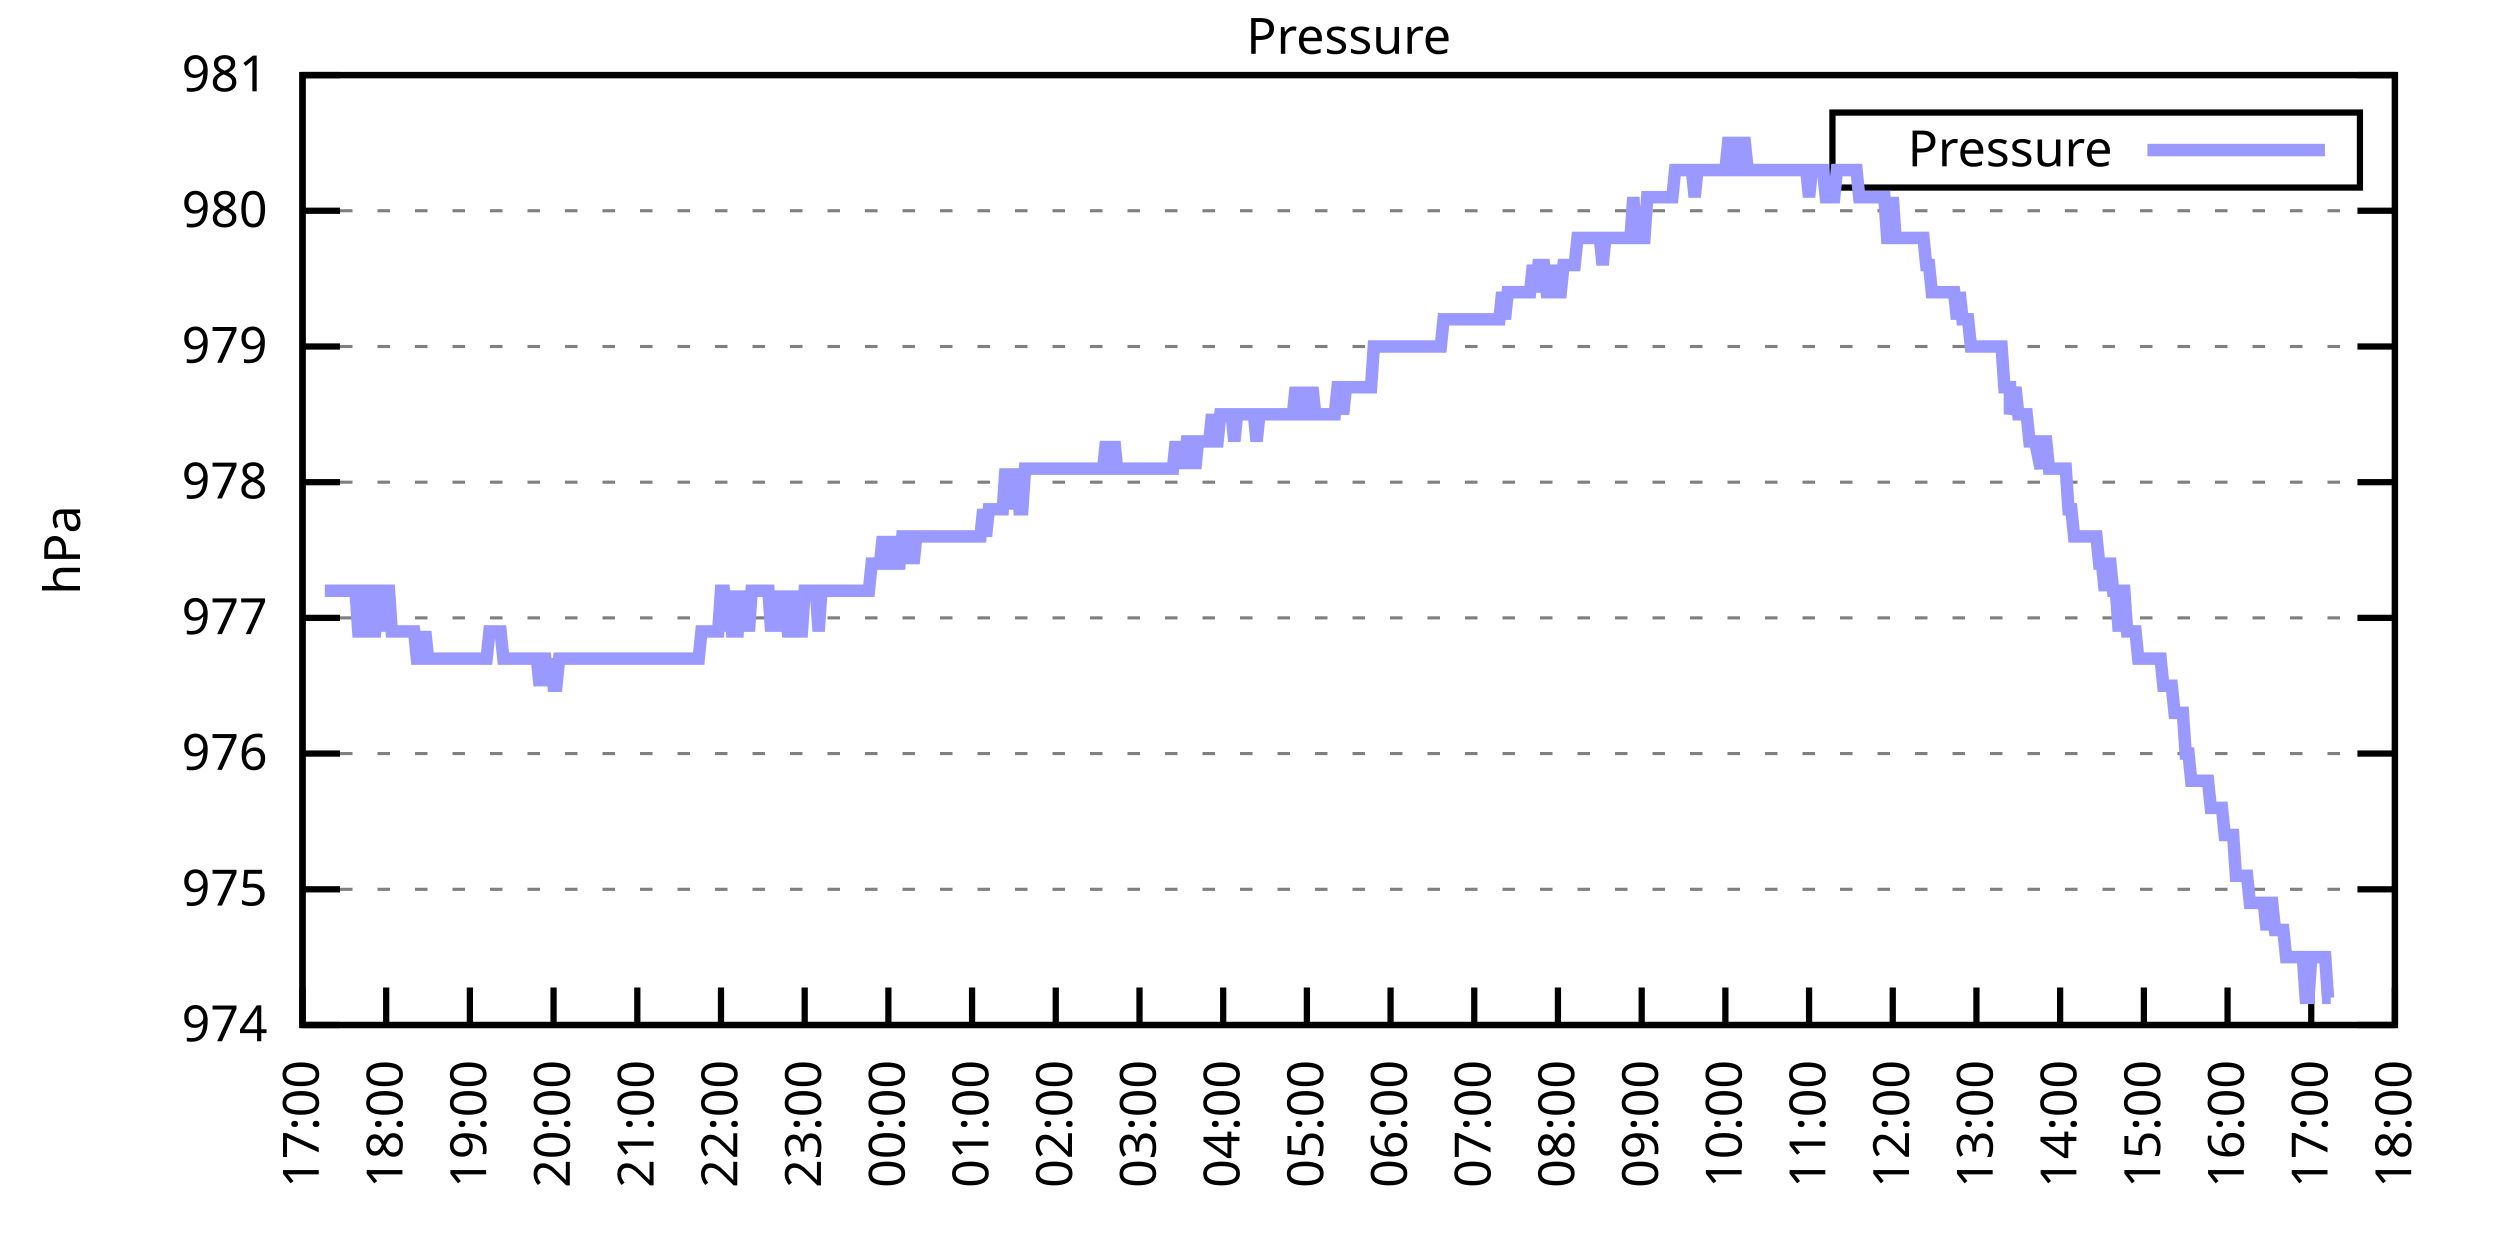
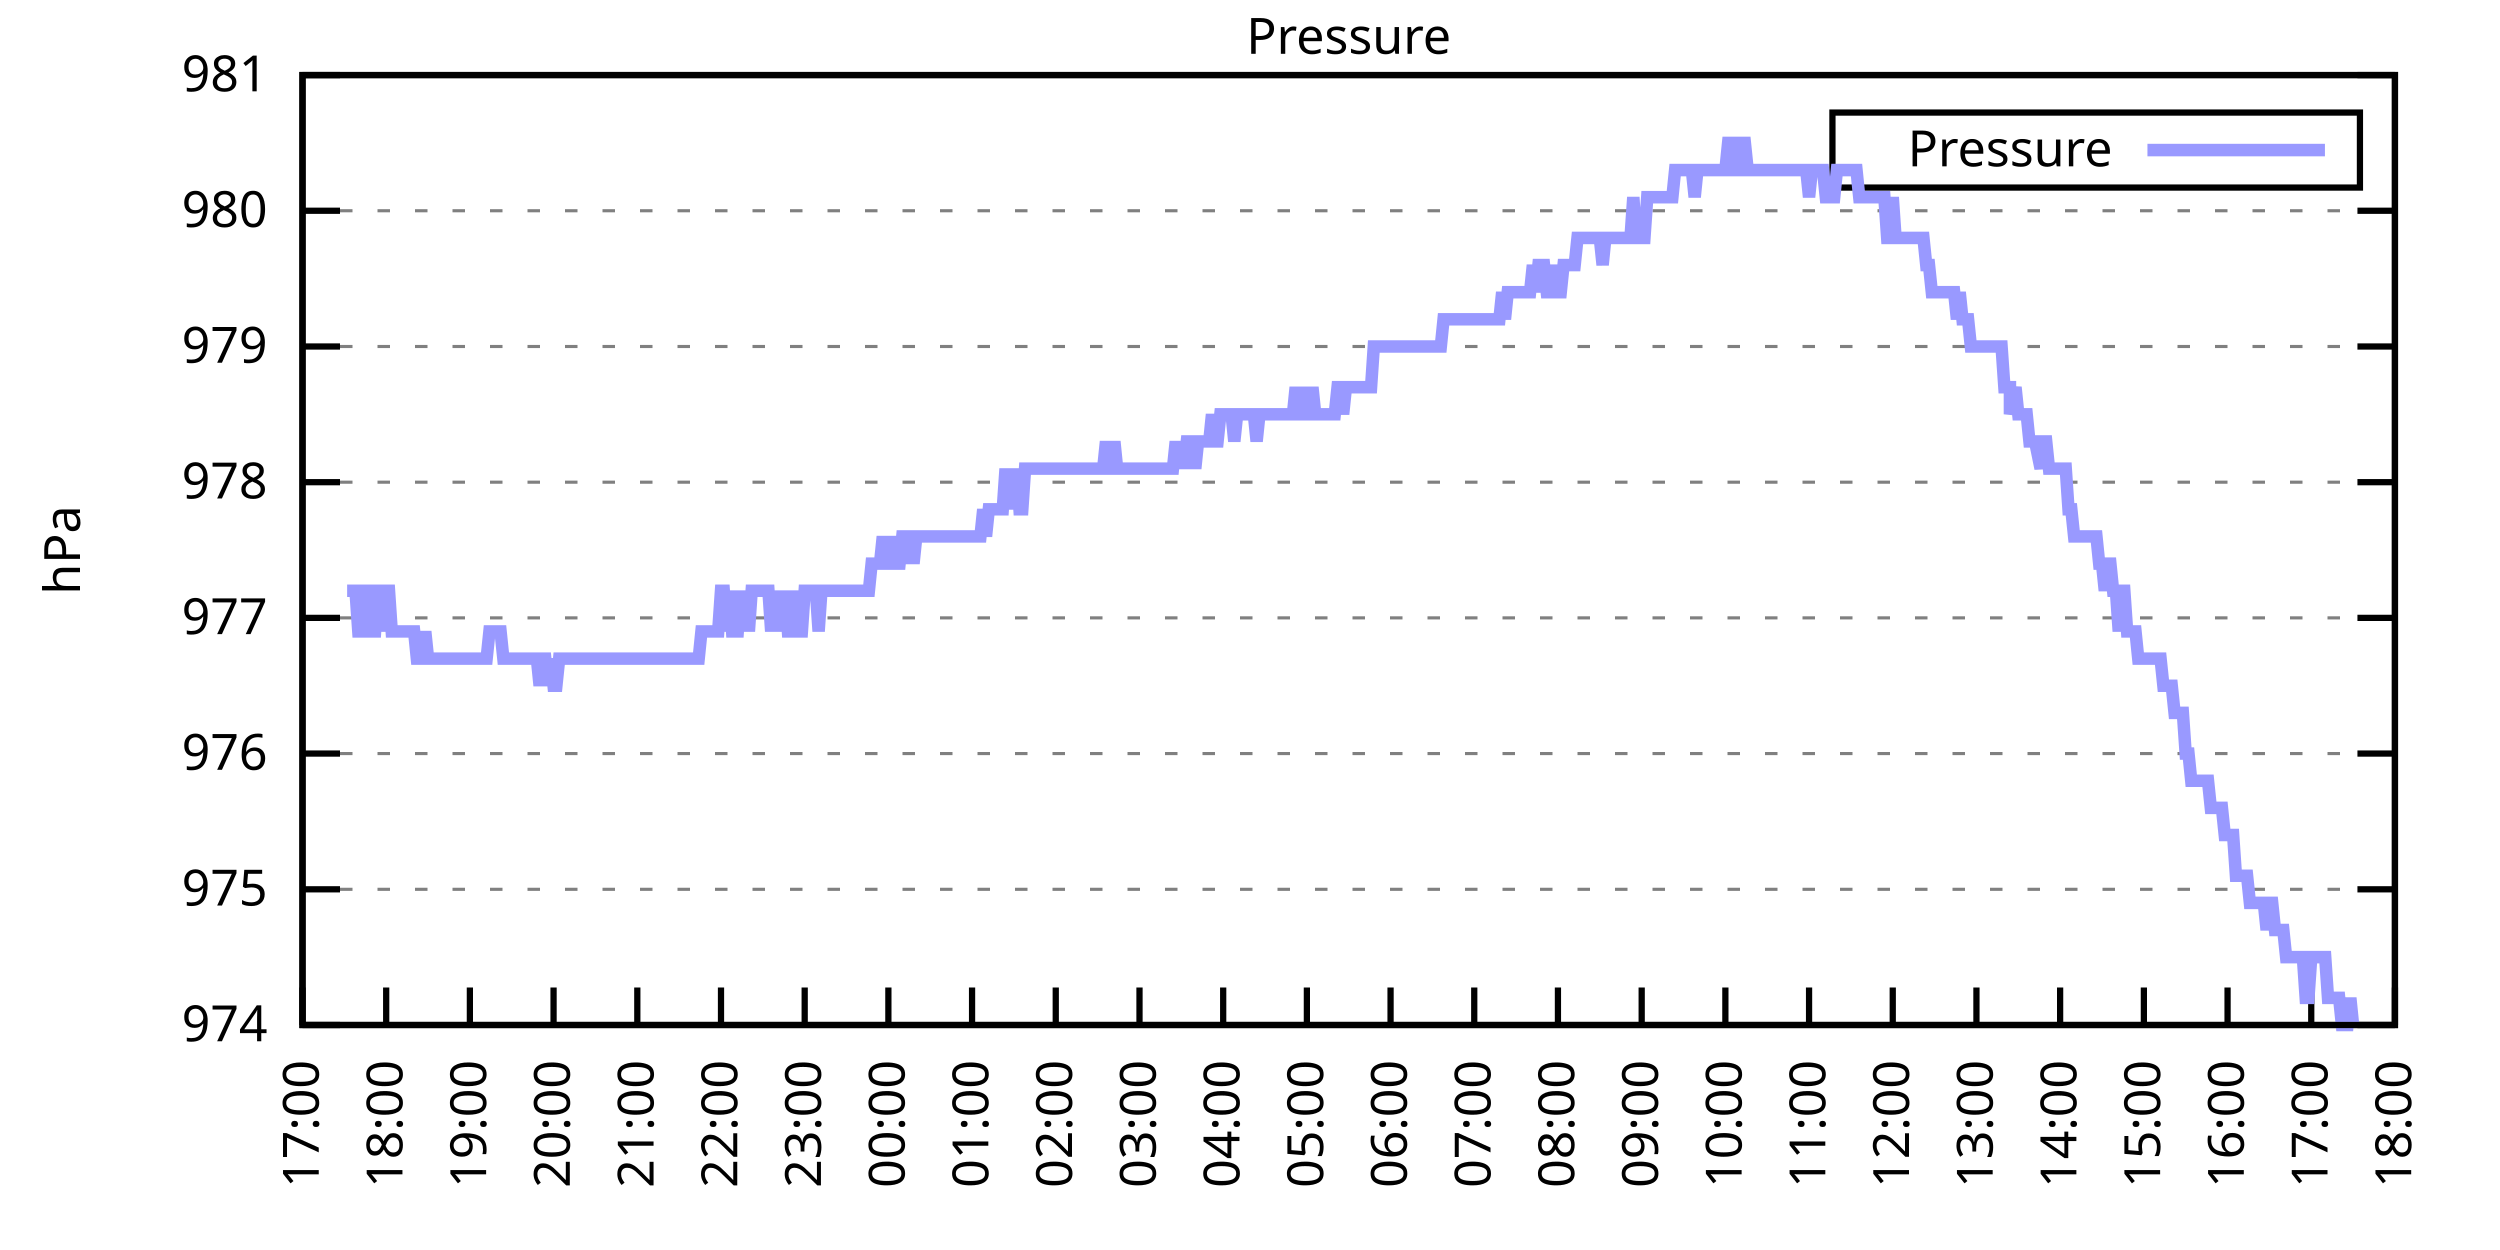
<svg xmlns="http://www.w3.org/2000/svg" xmlns:xlink="http://www.w3.org/1999/xlink" width="400" height="200" viewBox="0 0 400 200">
  <g id="gnuplot_canvas">
    <rect x="0" y="0" width="400" height="200" fill="none" />
    <defs>
      <circle id="gpDot" r="0.5" stroke-width="0.5" stroke="currentColor" />
      <path id="gpPt0" stroke-width="0.333" stroke="currentColor" d="M-1,0 h2 M0,-1 v2" />
      <path id="gpPt1" stroke-width="0.333" stroke="currentColor" d="M-1,-1 L1,1 M1,-1 L-1,1" />
      <path id="gpPt2" stroke-width="0.333" stroke="currentColor" d="M-1,0 L1,0 M0,-1 L0,1 M-1,-1 L1,1 M-1,1 L1,-1" />
      <rect id="gpPt3" stroke-width="0.333" stroke="currentColor" x="-1" y="-1" width="2" height="2" />
      <rect id="gpPt4" stroke-width="0.333" stroke="currentColor" fill="currentColor" x="-1" y="-1" width="2" height="2" />
      <circle id="gpPt5" stroke-width="0.333" stroke="currentColor" cx="0" cy="0" r="1" />
      <use xlink:href="#gpPt5" id="gpPt6" fill="currentColor" stroke="none" />
      <path id="gpPt7" stroke-width="0.333" stroke="currentColor" d="M0,-1.33 L-1.33,0.67 L1.33,0.67 z" />
      <use xlink:href="#gpPt7" id="gpPt8" fill="currentColor" stroke="none" />
      <use xlink:href="#gpPt7" id="gpPt9" stroke="currentColor" transform="rotate(180)" />
      <use xlink:href="#gpPt9" id="gpPt10" fill="currentColor" stroke="none" />
      <use xlink:href="#gpPt3" id="gpPt11" stroke="currentColor" transform="rotate(45)" />
      <use xlink:href="#gpPt11" id="gpPt12" fill="currentColor" stroke="none" />
      <path id="gpPt13" stroke-width="0.333" stroke="currentColor" d="M0,1.330 L1.265,0.411 L0.782,-1.067 L-0.782,-1.076 L-1.265,0.411 z" />
      <use xlink:href="#gpPt13" id="gpPt14" fill="currentColor" stroke="none" />
      <filter id="textbox" filterUnits="objectBoundingBox" x="0" y="0" height="1" width="1">
        <feFlood flood-color="white" flood-opacity="1" result="bgnd" />
        <feComposite in="SourceGraphic" in2="bgnd" operator="atop" />
      </filter>
      <filter id="greybox" filterUnits="objectBoundingBox" x="0" y="0" height="1" width="1">
        <feFlood flood-color="lightgrey" flood-opacity="1" result="grey" />
        <feComposite in="SourceGraphic" in2="grey" operator="atop" />
      </filter>
    </defs>
    <g fill="none" color="white" stroke="currentColor" stroke-width="1.00" stroke-linecap="butt" stroke-linejoin="miter">
</g>
    <g fill="none" color="black" stroke="currentColor" stroke-width="1.00" stroke-linecap="butt" stroke-linejoin="miter">
      <g stroke="none" shape-rendering="crispEdges">
        <polygon fill="rgb(255, 255, 255)" points="48.40,164.00 383.18,164.00 383.18,12.02 48.40,12.02 " />
      </g>
    </g>
    <g fill="none" color="black" stroke="currentColor" stroke-width="1.00" stroke-linecap="butt" stroke-linejoin="miter">
</g>
    <g fill="none" color="black" stroke="black" stroke-width="0.50" stroke-linecap="butt" stroke-linejoin="miter">
</g>
    <g fill="none" color="gray" stroke="currentColor" stroke-width="0.50" stroke-linecap="butt" stroke-linejoin="miter">
      <path stroke="gray" stroke-dasharray="2,4" class="gridline" d="M48.40,164.00 L383.19,164.00  " />
    </g>
    <g fill="none" color="gray" stroke="gray" stroke-width="1.00" stroke-linecap="butt" stroke-linejoin="miter">
</g>
    <g fill="none" color="black" stroke="currentColor" stroke-width="1.00" stroke-linecap="butt" stroke-linejoin="miter">
      <path stroke="black" d="M48.40,164.00 L54.40,164.00 M383.19,164.00 L377.19,164.00  " />
      <g transform="translate(42.80,166.60)" stroke="none" fill="black" font-family="Sans" font-size="8.00" text-anchor="end">
        <text>
          <tspan font-family="Sans"> 974</tspan>
        </text>
      </g>
    </g>
    <g fill="none" color="black" stroke="currentColor" stroke-width="1.00" stroke-linecap="butt" stroke-linejoin="miter">
</g>
    <g fill="none" color="black" stroke="black" stroke-width="0.50" stroke-linecap="butt" stroke-linejoin="miter">
</g>
    <g fill="none" color="gray" stroke="currentColor" stroke-width="0.50" stroke-linecap="butt" stroke-linejoin="miter">
      <path stroke="gray" stroke-dasharray="2,4" class="gridline" d="M48.40,142.29 L383.19,142.29  " />
    </g>
    <g fill="none" color="gray" stroke="gray" stroke-width="1.00" stroke-linecap="butt" stroke-linejoin="miter">
</g>
    <g fill="none" color="black" stroke="currentColor" stroke-width="1.00" stroke-linecap="butt" stroke-linejoin="miter">
      <path stroke="black" d="M48.40,142.29 L54.40,142.29 M383.19,142.29 L377.19,142.29  " />
      <g transform="translate(42.80,144.89)" stroke="none" fill="black" font-family="Sans" font-size="8.00" text-anchor="end">
        <text>
          <tspan font-family="Sans"> 975</tspan>
        </text>
      </g>
    </g>
    <g fill="none" color="black" stroke="currentColor" stroke-width="1.00" stroke-linecap="butt" stroke-linejoin="miter">
</g>
    <g fill="none" color="black" stroke="black" stroke-width="0.50" stroke-linecap="butt" stroke-linejoin="miter">
</g>
    <g fill="none" color="gray" stroke="currentColor" stroke-width="0.50" stroke-linecap="butt" stroke-linejoin="miter">
      <path stroke="gray" stroke-dasharray="2,4" class="gridline" d="M48.40,120.57 L383.19,120.57  " />
    </g>
    <g fill="none" color="gray" stroke="gray" stroke-width="1.00" stroke-linecap="butt" stroke-linejoin="miter">
</g>
    <g fill="none" color="black" stroke="currentColor" stroke-width="1.00" stroke-linecap="butt" stroke-linejoin="miter">
      <path stroke="black" d="M48.40,120.57 L54.40,120.57 M383.19,120.57 L377.19,120.57  " />
      <g transform="translate(42.80,123.17)" stroke="none" fill="black" font-family="Sans" font-size="8.00" text-anchor="end">
        <text>
          <tspan font-family="Sans"> 976</tspan>
        </text>
      </g>
    </g>
    <g fill="none" color="black" stroke="currentColor" stroke-width="1.00" stroke-linecap="butt" stroke-linejoin="miter">
</g>
    <g fill="none" color="black" stroke="black" stroke-width="0.50" stroke-linecap="butt" stroke-linejoin="miter">
</g>
    <g fill="none" color="gray" stroke="currentColor" stroke-width="0.50" stroke-linecap="butt" stroke-linejoin="miter">
      <path stroke="gray" stroke-dasharray="2,4" class="gridline" d="M48.40,98.86 L383.19,98.86  " />
    </g>
    <g fill="none" color="gray" stroke="gray" stroke-width="1.00" stroke-linecap="butt" stroke-linejoin="miter">
</g>
    <g fill="none" color="black" stroke="currentColor" stroke-width="1.00" stroke-linecap="butt" stroke-linejoin="miter">
      <path stroke="black" d="M48.40,98.86 L54.40,98.86 M383.19,98.86 L377.19,98.86  " />
      <g transform="translate(42.80,101.46)" stroke="none" fill="black" font-family="Sans" font-size="8.00" text-anchor="end">
        <text>
          <tspan font-family="Sans"> 977</tspan>
        </text>
      </g>
    </g>
    <g fill="none" color="black" stroke="currentColor" stroke-width="1.00" stroke-linecap="butt" stroke-linejoin="miter">
</g>
    <g fill="none" color="black" stroke="black" stroke-width="0.50" stroke-linecap="butt" stroke-linejoin="miter">
</g>
    <g fill="none" color="gray" stroke="currentColor" stroke-width="0.50" stroke-linecap="butt" stroke-linejoin="miter">
      <path stroke="gray" stroke-dasharray="2,4" class="gridline" d="M48.40,77.15 L383.19,77.15  " />
    </g>
    <g fill="none" color="gray" stroke="gray" stroke-width="1.00" stroke-linecap="butt" stroke-linejoin="miter">
</g>
    <g fill="none" color="black" stroke="currentColor" stroke-width="1.00" stroke-linecap="butt" stroke-linejoin="miter">
      <path stroke="black" d="M48.40,77.15 L54.40,77.15 M383.19,77.15 L377.19,77.15  " />
      <g transform="translate(42.80,79.75)" stroke="none" fill="black" font-family="Sans" font-size="8.00" text-anchor="end">
        <text>
          <tspan font-family="Sans"> 978</tspan>
        </text>
      </g>
    </g>
    <g fill="none" color="black" stroke="currentColor" stroke-width="1.00" stroke-linecap="butt" stroke-linejoin="miter">
</g>
    <g fill="none" color="black" stroke="black" stroke-width="0.50" stroke-linecap="butt" stroke-linejoin="miter">
</g>
    <g fill="none" color="gray" stroke="currentColor" stroke-width="0.50" stroke-linecap="butt" stroke-linejoin="miter">
      <path stroke="gray" stroke-dasharray="2,4" class="gridline" d="M48.40,55.44 L383.19,55.44  " />
    </g>
    <g fill="none" color="gray" stroke="gray" stroke-width="1.00" stroke-linecap="butt" stroke-linejoin="miter">
</g>
    <g fill="none" color="black" stroke="currentColor" stroke-width="1.00" stroke-linecap="butt" stroke-linejoin="miter">
      <path stroke="black" d="M48.40,55.44 L54.40,55.44 M383.19,55.44 L377.19,55.44  " />
      <g transform="translate(42.80,58.04)" stroke="none" fill="black" font-family="Sans" font-size="8.00" text-anchor="end">
        <text>
          <tspan font-family="Sans"> 979</tspan>
        </text>
      </g>
    </g>
    <g fill="none" color="black" stroke="currentColor" stroke-width="1.00" stroke-linecap="butt" stroke-linejoin="miter">
</g>
    <g fill="none" color="black" stroke="black" stroke-width="0.50" stroke-linecap="butt" stroke-linejoin="miter">
</g>
    <g fill="none" color="gray" stroke="currentColor" stroke-width="0.50" stroke-linecap="butt" stroke-linejoin="miter">
      <path stroke="gray" stroke-dasharray="2,4" class="gridline" d="M48.40,33.72 L383.19,33.72  " />
    </g>
    <g fill="none" color="gray" stroke="gray" stroke-width="1.00" stroke-linecap="butt" stroke-linejoin="miter">
</g>
    <g fill="none" color="black" stroke="currentColor" stroke-width="1.00" stroke-linecap="butt" stroke-linejoin="miter">
      <path stroke="black" d="M48.40,33.72 L54.40,33.72 M383.19,33.72 L377.19,33.72  " />
      <g transform="translate(42.80,36.32)" stroke="none" fill="black" font-family="Sans" font-size="8.00" text-anchor="end">
        <text>
          <tspan font-family="Sans"> 980</tspan>
        </text>
      </g>
    </g>
    <g fill="none" color="black" stroke="currentColor" stroke-width="1.00" stroke-linecap="butt" stroke-linejoin="miter">
</g>
    <g fill="none" color="black" stroke="black" stroke-width="0.50" stroke-linecap="butt" stroke-linejoin="miter">
</g>
    <g fill="none" color="gray" stroke="currentColor" stroke-width="0.50" stroke-linecap="butt" stroke-linejoin="miter">
      <path stroke="gray" stroke-dasharray="2,4" class="gridline" d="M48.40,12.01 L383.19,12.01  " />
    </g>
    <g fill="none" color="gray" stroke="gray" stroke-width="1.00" stroke-linecap="butt" stroke-linejoin="miter">
</g>
    <g fill="none" color="black" stroke="currentColor" stroke-width="1.00" stroke-linecap="butt" stroke-linejoin="miter">
      <path stroke="black" d="M48.40,12.01 L54.40,12.01 M383.19,12.01 L377.19,12.01  " />
      <g transform="translate(42.80,14.61)" stroke="none" fill="black" font-family="Sans" font-size="8.00" text-anchor="end">
        <text>
          <tspan font-family="Sans"> 981</tspan>
        </text>
      </g>
    </g>
    <g fill="none" color="black" stroke="currentColor" stroke-width="1.00" stroke-linecap="butt" stroke-linejoin="miter">
      <path stroke="black" d="M48.40,164.00 L48.40,158.00  " />
      <g transform="translate(51.00,169.60) rotate(270.00)" stroke="none" fill="black" font-family="Sans" font-size="8.00" text-anchor="end">
        <text>
          <tspan font-family="Sans">17:00</tspan>
        </text>
      </g>
    </g>
    <g fill="none" color="black" stroke="currentColor" stroke-width="1.00" stroke-linecap="butt" stroke-linejoin="miter">
      <path stroke="black" d="M61.79,164.00 L61.79,158.00  " />
      <g transform="translate(64.39,169.60) rotate(270.00)" stroke="none" fill="black" font-family="Sans" font-size="8.00" text-anchor="end">
        <text>
          <tspan font-family="Sans">18:00</tspan>
        </text>
      </g>
    </g>
    <g fill="none" color="black" stroke="currentColor" stroke-width="1.00" stroke-linecap="butt" stroke-linejoin="miter">
      <path stroke="black" d="M75.18,164.00 L75.18,158.00  " />
      <g transform="translate(77.78,169.60) rotate(270.00)" stroke="none" fill="black" font-family="Sans" font-size="8.00" text-anchor="end">
        <text>
          <tspan font-family="Sans">19:00</tspan>
        </text>
      </g>
    </g>
    <g fill="none" color="black" stroke="currentColor" stroke-width="1.00" stroke-linecap="butt" stroke-linejoin="miter">
      <path stroke="black" d="M88.57,164.00 L88.57,158.00  " />
      <g transform="translate(91.17,169.60) rotate(270.00)" stroke="none" fill="black" font-family="Sans" font-size="8.00" text-anchor="end">
        <text>
          <tspan font-family="Sans">20:00</tspan>
        </text>
      </g>
    </g>
    <g fill="none" color="black" stroke="currentColor" stroke-width="1.00" stroke-linecap="butt" stroke-linejoin="miter">
      <path stroke="black" d="M101.97,164.00 L101.97,158.00  " />
      <g transform="translate(104.57,169.60) rotate(270.00)" stroke="none" fill="black" font-family="Sans" font-size="8.00" text-anchor="end">
        <text>
          <tspan font-family="Sans">21:00</tspan>
        </text>
      </g>
    </g>
    <g fill="none" color="black" stroke="currentColor" stroke-width="1.00" stroke-linecap="butt" stroke-linejoin="miter">
      <path stroke="black" d="M115.36,164.00 L115.36,158.00  " />
      <g transform="translate(117.96,169.60) rotate(270.00)" stroke="none" fill="black" font-family="Sans" font-size="8.00" text-anchor="end">
        <text>
          <tspan font-family="Sans">22:00</tspan>
        </text>
      </g>
    </g>
    <g fill="none" color="black" stroke="currentColor" stroke-width="1.00" stroke-linecap="butt" stroke-linejoin="miter">
      <path stroke="black" d="M128.75,164.00 L128.75,158.00  " />
      <g transform="translate(131.35,169.60) rotate(270.00)" stroke="none" fill="black" font-family="Sans" font-size="8.00" text-anchor="end">
        <text>
          <tspan font-family="Sans">23:00</tspan>
        </text>
      </g>
    </g>
    <g fill="none" color="black" stroke="currentColor" stroke-width="1.00" stroke-linecap="butt" stroke-linejoin="miter">
      <path stroke="black" d="M142.14,164.00 L142.14,158.00  " />
      <g transform="translate(144.74,169.60) rotate(270.00)" stroke="none" fill="black" font-family="Sans" font-size="8.00" text-anchor="end">
        <text>
          <tspan font-family="Sans">00:00</tspan>
        </text>
      </g>
    </g>
    <g fill="none" color="black" stroke="currentColor" stroke-width="1.00" stroke-linecap="butt" stroke-linejoin="miter">
      <path stroke="black" d="M155.53,164.00 L155.53,158.00  " />
      <g transform="translate(158.13,169.60) rotate(270.00)" stroke="none" fill="black" font-family="Sans" font-size="8.00" text-anchor="end">
        <text>
          <tspan font-family="Sans">01:00</tspan>
        </text>
      </g>
    </g>
    <g fill="none" color="black" stroke="currentColor" stroke-width="1.00" stroke-linecap="butt" stroke-linejoin="miter">
      <path stroke="black" d="M168.92,164.00 L168.92,158.00  " />
      <g transform="translate(171.52,169.60) rotate(270.00)" stroke="none" fill="black" font-family="Sans" font-size="8.00" text-anchor="end">
        <text>
          <tspan font-family="Sans">02:00</tspan>
        </text>
      </g>
    </g>
    <g fill="none" color="black" stroke="currentColor" stroke-width="1.00" stroke-linecap="butt" stroke-linejoin="miter">
      <path stroke="black" d="M182.32,164.00 L182.32,158.00  " />
      <g transform="translate(184.92,169.60) rotate(270.00)" stroke="none" fill="black" font-family="Sans" font-size="8.00" text-anchor="end">
        <text>
          <tspan font-family="Sans">03:00</tspan>
        </text>
      </g>
    </g>
    <g fill="none" color="black" stroke="currentColor" stroke-width="1.00" stroke-linecap="butt" stroke-linejoin="miter">
      <path stroke="black" d="M195.71,164.00 L195.71,158.00  " />
      <g transform="translate(198.31,169.60) rotate(270.00)" stroke="none" fill="black" font-family="Sans" font-size="8.00" text-anchor="end">
        <text>
          <tspan font-family="Sans">04:00</tspan>
        </text>
      </g>
    </g>
    <g fill="none" color="black" stroke="currentColor" stroke-width="1.00" stroke-linecap="butt" stroke-linejoin="miter">
      <path stroke="black" d="M209.10,164.00 L209.10,158.00  " />
      <g transform="translate(211.70,169.60) rotate(270.00)" stroke="none" fill="black" font-family="Sans" font-size="8.00" text-anchor="end">
        <text>
          <tspan font-family="Sans">05:00</tspan>
        </text>
      </g>
    </g>
    <g fill="none" color="black" stroke="currentColor" stroke-width="1.00" stroke-linecap="butt" stroke-linejoin="miter">
      <path stroke="black" d="M222.49,164.00 L222.49,158.00  " />
      <g transform="translate(225.09,169.60) rotate(270.00)" stroke="none" fill="black" font-family="Sans" font-size="8.00" text-anchor="end">
        <text>
          <tspan font-family="Sans">06:00</tspan>
        </text>
      </g>
    </g>
    <g fill="none" color="black" stroke="currentColor" stroke-width="1.00" stroke-linecap="butt" stroke-linejoin="miter">
      <path stroke="black" d="M235.88,164.00 L235.88,158.00  " />
      <g transform="translate(238.48,169.60) rotate(270.00)" stroke="none" fill="black" font-family="Sans" font-size="8.00" text-anchor="end">
        <text>
          <tspan font-family="Sans">07:00</tspan>
        </text>
      </g>
    </g>
    <g fill="none" color="black" stroke="currentColor" stroke-width="1.00" stroke-linecap="butt" stroke-linejoin="miter">
      <path stroke="black" d="M249.27,164.00 L249.27,158.00  " />
      <g transform="translate(251.87,169.60) rotate(270.00)" stroke="none" fill="black" font-family="Sans" font-size="8.00" text-anchor="end">
        <text>
          <tspan font-family="Sans">08:00</tspan>
        </text>
      </g>
    </g>
    <g fill="none" color="black" stroke="currentColor" stroke-width="1.00" stroke-linecap="butt" stroke-linejoin="miter">
      <path stroke="black" d="M262.67,164.00 L262.67,158.00  " />
      <g transform="translate(265.27,169.60) rotate(270.00)" stroke="none" fill="black" font-family="Sans" font-size="8.00" text-anchor="end">
        <text>
          <tspan font-family="Sans">09:00</tspan>
        </text>
      </g>
    </g>
    <g fill="none" color="black" stroke="currentColor" stroke-width="1.00" stroke-linecap="butt" stroke-linejoin="miter">
      <path stroke="black" d="M276.06,164.00 L276.06,158.00  " />
      <g transform="translate(278.66,169.60) rotate(270.00)" stroke="none" fill="black" font-family="Sans" font-size="8.00" text-anchor="end">
        <text>
          <tspan font-family="Sans">10:00</tspan>
        </text>
      </g>
    </g>
    <g fill="none" color="black" stroke="currentColor" stroke-width="1.00" stroke-linecap="butt" stroke-linejoin="miter">
      <path stroke="black" d="M289.45,164.00 L289.45,158.00  " />
      <g transform="translate(292.05,169.60) rotate(270.00)" stroke="none" fill="black" font-family="Sans" font-size="8.00" text-anchor="end">
        <text>
          <tspan font-family="Sans">11:00</tspan>
        </text>
      </g>
    </g>
    <g fill="none" color="black" stroke="currentColor" stroke-width="1.00" stroke-linecap="butt" stroke-linejoin="miter">
      <path stroke="black" d="M302.84,164.00 L302.84,158.00  " />
      <g transform="translate(305.44,169.60) rotate(270.00)" stroke="none" fill="black" font-family="Sans" font-size="8.00" text-anchor="end">
        <text>
          <tspan font-family="Sans">12:00</tspan>
        </text>
      </g>
    </g>
    <g fill="none" color="black" stroke="currentColor" stroke-width="1.00" stroke-linecap="butt" stroke-linejoin="miter">
      <path stroke="black" d="M316.23,164.00 L316.23,158.00  " />
      <g transform="translate(318.83,169.60) rotate(270.00)" stroke="none" fill="black" font-family="Sans" font-size="8.00" text-anchor="end">
        <text>
          <tspan font-family="Sans">13:00</tspan>
        </text>
      </g>
    </g>
    <g fill="none" color="black" stroke="currentColor" stroke-width="1.00" stroke-linecap="butt" stroke-linejoin="miter">
      <path stroke="black" d="M329.62,164.00 L329.62,158.00  " />
      <g transform="translate(332.22,169.60) rotate(270.00)" stroke="none" fill="black" font-family="Sans" font-size="8.00" text-anchor="end">
        <text>
          <tspan font-family="Sans">14:00</tspan>
        </text>
      </g>
    </g>
    <g fill="none" color="black" stroke="currentColor" stroke-width="1.00" stroke-linecap="butt" stroke-linejoin="miter">
      <path stroke="black" d="M343.02,164.00 L343.02,158.00  " />
      <g transform="translate(345.62,169.60) rotate(270.00)" stroke="none" fill="black" font-family="Sans" font-size="8.00" text-anchor="end">
        <text>
          <tspan font-family="Sans">15:00</tspan>
        </text>
      </g>
    </g>
    <g fill="none" color="black" stroke="currentColor" stroke-width="1.00" stroke-linecap="butt" stroke-linejoin="miter">
      <path stroke="black" d="M356.41,164.00 L356.41,158.00  " />
      <g transform="translate(359.01,169.60) rotate(270.00)" stroke="none" fill="black" font-family="Sans" font-size="8.00" text-anchor="end">
        <text>
          <tspan font-family="Sans">16:00</tspan>
        </text>
      </g>
    </g>
    <g fill="none" color="black" stroke="currentColor" stroke-width="1.00" stroke-linecap="butt" stroke-linejoin="miter">
      <path stroke="black" d="M369.80,164.00 L369.80,158.00  " />
      <g transform="translate(372.40,169.60) rotate(270.00)" stroke="none" fill="black" font-family="Sans" font-size="8.00" text-anchor="end">
        <text>
          <tspan font-family="Sans">17:00</tspan>
        </text>
      </g>
    </g>
    <g fill="none" color="black" stroke="currentColor" stroke-width="1.00" stroke-linecap="butt" stroke-linejoin="miter">
      <path stroke="black" d="M383.19,164.00 L383.19,158.00  " />
      <g transform="translate(385.79,169.60) rotate(270.00)" stroke="none" fill="black" font-family="Sans" font-size="8.00" text-anchor="end">
        <text>
          <tspan font-family="Sans">18:00</tspan>
        </text>
      </g>
    </g>
    <g fill="none" color="black" stroke="currentColor" stroke-width="1.00" stroke-linecap="butt" stroke-linejoin="miter">
</g>
    <g fill="none" color="black" stroke="currentColor" stroke-width="1.00" stroke-linecap="butt" stroke-linejoin="miter">
      <path stroke="black" d="M48.40,12.01 L48.40,164.00 L383.19,164.00 L383.19,12.01 L48.40,12.01 Z  " />
    </g>
    <g fill="none" color="black" stroke="currentColor" stroke-width="1.00" stroke-linecap="butt" stroke-linejoin="miter">
</g>
    <g fill="none" color="black" stroke="currentColor" stroke-width="1.00" stroke-linecap="butt" stroke-linejoin="miter">
      <path stroke="black" d="M293.19,30.01 L293.19,18.01 L377.59,18.01 L377.59,30.01 L293.19,30.01 Z  " />
    </g>
    <g id="Pressure_plot_1">
      <g fill="none" color="white" stroke="black" stroke-width="2.00" stroke-linecap="butt" stroke-linejoin="miter">
</g>
      <g fill="none" color="black" stroke="currentColor" stroke-width="2.00" stroke-linecap="butt" stroke-linejoin="miter">
        <g transform="translate(337.99,26.61)" stroke="none" fill="black" font-family="Sans" font-size="8.00" text-anchor="end">
          <text>
            <tspan font-family="Sans">Pressure</tspan>
          </text>
        </g>
      </g>
      <g fill="none" color="black" stroke="currentColor" stroke-width="2.00" stroke-linecap="butt" stroke-linejoin="miter">
-         <path stroke="rgb(153, 153, 255)" d="M343.59,24.01 L371.99,24.01 M51.97,94.52 L52.42,94.52 L52.86,94.52 L53.31,94.52 L53.76,94.52 L54.20,94.52   L54.65,94.52 L55.10,94.52 L55.54,94.52 L55.99,94.52 L56.43,94.52 L56.88,94.52 L57.33,101.03 L57.77,101.03   L58.22,94.52 L58.67,94.52 L59.11,101.03 L59.56,101.03 L60.01,101.03 L60.45,94.52 L60.90,94.52 L61.35,101.03   L61.79,94.52 L62.24,94.52 L62.68,101.03 L63.13,101.03 L63.58,101.03 L64.02,101.03 L64.47,101.03 L64.92,101.03   L65.36,101.03 L65.81,101.03 L66.26,101.03 L66.70,105.38 L67.15,105.38 L67.59,105.38 L68.04,101.03 L68.49,105.38   L68.93,105.38 L69.38,105.38 L69.83,105.38 L70.27,105.38 L70.72,105.38 L71.17,105.38 L71.61,105.38 L72.06,105.38   L72.50,105.38 L72.95,105.38 L73.40,105.38 L73.84,105.38 L74.29,105.38 L74.74,105.38 L75.18,105.38 L75.63,105.38   L76.08,105.38 L76.52,105.38 L76.97,105.38 L77.42,105.38 L77.86,105.38 L78.31,101.03 L78.75,101.03 L79.20,101.03   L79.65,101.03 L80.09,101.03 L80.54,105.38 L80.99,105.38 L81.43,105.38 L81.88,105.38 L82.33,105.38 L82.77,105.38   L83.22,105.38 L83.66,105.38 L84.11,105.38 L84.56,105.38 L85.00,105.38 L85.45,105.38 L85.90,105.38 L86.34,109.72   L86.79,105.38 L87.24,105.38 L87.68,109.72 L88.13,105.38 L88.57,109.72 L89.02,109.72 L89.47,105.38 L89.91,105.38   L90.36,105.38 L90.81,105.38 L91.25,105.38 L91.70,105.38 L92.15,105.38 L92.59,105.38 L93.04,105.38 L93.49,105.38   L93.93,105.38 L94.38,105.38 L94.82,105.38 L95.27,105.38 L95.72,105.38 L96.16,105.38 L96.61,105.38 L97.06,105.38   L97.50,105.38 L97.95,105.38 L98.40,105.38 L98.84,105.38 L99.29,105.38 L99.73,105.38 L100.18,105.38 L100.63,105.38   L101.07,105.38 L101.52,105.38 L101.97,105.38 L102.41,105.38 L102.86,105.38 L103.31,105.38 L103.75,105.38 L104.20,105.38   L104.64,105.38 L105.09,105.38 L105.54,105.38 L105.98,105.38 L106.43,105.38 L106.88,105.38 L107.32,105.38 L107.77,105.38   L108.22,105.38 L108.66,105.38 L109.11,105.38 L109.55,105.38 L110.00,105.38 L110.45,105.38 L110.89,105.38 L111.34,105.38   L111.79,105.38 L112.23,101.03 L112.68,101.03 L113.13,101.03 L113.57,101.03 L114.02,101.03 L114.47,101.03 L114.91,101.03   L115.36,94.52 L115.80,94.52 L116.25,101.03 L116.70,94.52 L117.14,101.03 L117.59,101.03 L118.04,101.03 L118.48,94.52   L118.93,101.03 L119.38,94.52 L119.82,101.03 L120.27,94.52 L120.71,94.52 L121.16,94.52 L121.61,94.52 L122.05,94.52   L122.50,94.52 L122.95,94.52 L123.39,101.03 L123.84,94.52 L124.29,101.03 L124.73,94.52 L125.18,101.03 L125.62,94.52   L126.07,101.03 L126.52,101.03 L126.96,101.03 L127.41,94.52 L127.86,101.03 L128.30,101.03 L128.75,94.52 L129.20,94.52   L129.64,94.52 L130.09,94.52 L130.54,94.52 L130.98,101.03 L131.43,94.52 L131.87,94.52 L132.32,94.52 L132.77,94.52   L133.21,94.52 L133.66,94.52 L134.11,94.52 L134.55,94.52 L135.00,94.52 L135.45,94.52 L135.89,94.52 L136.34,94.52   L136.78,94.52 L137.23,94.52 L137.68,94.52 L138.12,94.52 L138.57,94.52 L139.02,94.52 L139.46,90.18 L139.91,90.18   L140.36,90.18 L140.80,90.18 L141.25,85.83 L141.69,90.18 L142.14,90.18 L142.59,85.83 L143.03,90.18 L143.48,90.18   L143.93,90.18 L144.37,85.83 L144.82,85.83 L145.27,90.18 L145.71,85.83 L146.16,90.18 L146.61,85.83 L147.05,85.83   L147.50,85.83 L147.94,85.83 L148.39,85.83 L148.84,85.83 L149.28,85.83 L149.73,85.83 L150.18,85.83 L150.62,85.83   L151.07,85.83 L151.52,85.83 L151.96,85.83 L152.41,85.83 L152.85,85.83 L153.30,85.83 L153.75,85.83 L154.19,85.83   L154.64,85.83 L155.09,85.83 L155.53,85.83 L155.98,85.83 L156.43,85.83 L156.87,85.83 L157.32,81.49 L157.76,85.83   L158.21,81.49 L158.66,81.49 L159.10,81.49 L159.55,81.49 L160.00,81.49 L160.44,81.49 L160.89,74.98 L161.34,81.49   L161.78,74.98 L162.23,81.49 L162.67,74.98 L163.12,81.49 L163.57,81.49 L164.01,74.98 L164.46,74.98 L164.91,74.98   L165.35,74.98 L165.80,74.98 L166.25,74.98 L166.69,74.98 L167.14,74.98 L167.59,74.98 L168.03,74.98 L168.48,74.98   L168.92,74.98 L169.37,74.98 L169.82,74.98 L170.26,74.98 L170.71,74.98 L171.16,74.98 L171.60,74.98 L172.05,74.98   L172.50,74.98 L172.94,74.98 L173.39,74.98 L173.83,74.98 L174.28,74.98 L174.73,74.98 L175.17,74.98 L175.62,74.98   L176.07,74.98 L176.51,74.98 L176.96,70.63 L177.41,74.98 L177.85,74.98 L178.30,70.63 L178.74,74.98 L179.19,74.98   L179.64,74.98 L180.08,74.98 L180.53,74.98 L180.98,74.98 L181.42,74.98 L181.87,74.98 L182.32,74.98 L182.76,74.98   L183.21,74.98 L183.66,74.98 L184.10,74.98 L184.55,74.98 L184.99,74.98 L185.44,74.98 L185.89,74.98 L186.33,74.98   L186.78,74.98 L187.23,74.98 L187.67,74.98 L188.12,70.63 L188.57,74.98 L189.01,70.63 L189.46,74.98 L189.90,70.63   L190.35,70.63 L190.80,70.63 L191.24,74.98 L191.69,70.63 L192.14,70.63 L192.58,70.63 L193.03,70.63 L193.48,70.63   L193.92,66.29 L194.37,70.63 L194.81,70.63 L195.26,66.29 L195.71,66.29 L196.15,66.29 L196.60,66.29 L197.05,66.29   L197.49,70.63 L197.94,66.29 L198.39,66.29 L198.83,66.29 L199.28,66.29 L199.73,66.29 L200.17,66.29 L200.62,66.29   L201.06,70.63 L201.51,66.29 L201.96,66.29 L202.40,66.29 L202.85,66.29 L203.30,66.29 L203.74,66.29 L204.19,66.29   L204.64,66.29 L205.08,66.29 L205.53,66.29 L205.97,66.29 L206.42,66.29 L206.87,66.29 L207.31,61.95 L207.76,66.29   L208.21,61.95 L208.65,66.29 L209.10,66.29 L209.55,66.29 L209.99,61.95 L210.44,66.29 L210.88,66.29 L211.33,66.29   L211.78,66.29 L212.22,66.29 L212.67,66.29 L213.12,66.29 L213.56,66.29 L214.01,61.95 L214.46,61.95 L214.90,66.29   L215.35,61.95 L215.80,61.95 L216.24,61.95 L216.69,61.95 L217.13,61.95 L217.58,61.95 L218.03,61.95 L218.47,61.95   L218.92,61.95 L219.37,61.95 L219.81,55.44 L220.26,55.44 L220.71,55.44 L221.15,55.44 L221.60,55.44 L222.04,55.44   L222.49,55.44 L222.94,55.44 L223.38,55.44 L223.83,55.44 L224.28,55.44 L224.72,55.44 L225.17,55.44 L225.62,55.44   L226.06,55.44 L226.51,55.44 L226.95,55.44 L227.40,55.44 L227.85,55.44 L228.29,55.44 L228.74,55.44 L229.19,55.44   L229.63,55.44 L230.08,55.44 L230.53,55.44 L230.97,51.09 L231.42,51.09 L231.86,51.09 L232.31,51.09 L232.76,51.09   L233.20,51.09 L233.65,51.09 L234.10,51.09 L234.54,51.09 L234.99,51.09 L235.44,51.09 L235.88,51.09 L236.33,51.09   L236.78,51.09 L237.22,51.09 L237.67,51.09 L238.11,51.09 L238.56,51.09 L239.01,51.09 L239.45,51.09 L239.90,51.09   L240.35,46.75 L240.79,51.09 L241.24,46.75 L241.69,46.75 L242.13,46.75 L242.58,46.75 L243.02,46.75 L243.47,46.75   L243.92,46.75 L244.36,46.75 L244.81,46.75 L245.26,42.41 L245.70,46.75 L246.15,42.41 L246.60,42.41 L247.04,42.41   L247.49,46.75 L247.93,46.75 L248.38,42.41 L248.83,46.75 L249.27,46.75 L249.72,46.75 L250.17,42.41 L250.61,42.41   L251.06,42.41 L251.51,42.41 L251.95,42.41 L252.40,38.07 L252.85,38.07 L253.29,38.07 L253.74,38.07 L254.18,38.07   L254.63,38.07 L255.08,38.07 L255.52,38.07 L255.97,38.07 L256.42,42.41 L256.86,38.07 L257.31,38.07 L257.76,38.07   L258.20,38.07 L258.65,38.07 L259.09,38.07 L259.54,38.07 L259.99,38.07 L260.43,38.07 L260.88,38.07 L261.33,31.55   L261.77,38.07 L262.22,38.07 L262.67,38.07 L263.11,38.07 L263.56,31.55 L264.00,31.55 L264.45,31.55 L264.90,31.55   L265.34,31.55 L265.79,31.55 L266.24,31.55 L266.68,31.55 L267.13,31.55 L267.58,31.55 L268.02,27.21 L268.47,27.21   L268.92,27.21 L269.36,27.21 L269.81,27.21 L270.25,27.21 L270.70,27.21 L271.15,31.55 L271.59,27.21 L272.04,27.21   L272.49,27.21 L272.93,27.21 L273.38,27.21 L273.83,27.21 L274.27,27.21 L274.72,27.21 L275.16,27.21 L275.61,27.21   L276.06,27.21 L276.50,22.87 L276.95,22.87 L277.40,27.21 L277.84,27.21 L278.29,22.87 L278.74,22.87 L279.18,22.87   L279.63,27.21 L280.07,27.21 L280.52,27.21 L280.97,27.21 L281.41,27.21 L281.86,27.21 L282.31,27.21 L282.75,27.21   L283.20,27.21 L283.65,27.21 L284.09,27.21 L284.54,27.21 L284.98,27.21 L285.43,27.21 L285.88,27.21 L286.32,27.21   L286.77,27.21 L287.22,27.21 L287.66,27.21 L288.11,27.21 L288.56,27.21 L289.00,27.21 L289.45,31.55 L289.90,27.21   L290.34,27.21 L290.79,27.21 L291.23,27.21 L291.68,27.21 L292.13,31.55 L292.57,31.55 L293.02,31.55 L293.47,31.55   L293.91,27.21 L294.36,27.21 L294.81,27.21 L295.25,27.21 L295.70,27.21 L296.14,27.21 L296.59,27.21 L297.04,27.21   L297.48,31.55 L297.93,31.55 L298.38,31.55 L298.82,31.55 L299.27,31.55 L299.72,31.55 L300.16,31.55 L300.61,31.55   L301.05,31.55 L301.50,31.55 L301.95,38.07 L302.39,38.07 L302.84,31.55 L303.29,38.07 L303.73,38.07 L304.18,38.07   L304.63,38.07 L305.07,38.07 L305.52,38.07 L305.97,38.07 L306.41,38.07 L306.86,38.07 L307.30,38.07 L307.75,38.07   L308.20,42.41 L308.64,42.41 L309.09,46.75 L309.54,46.75 L309.98,46.75 L310.43,46.75 L310.88,46.75 L311.32,46.75   L311.77,46.75 L312.21,46.75 L312.66,46.75 L313.11,51.09 L313.55,46.75 L314.00,51.09 L314.45,51.09 L314.89,51.09   L315.34,55.44 L315.79,55.44 L316.23,55.44 L316.68,55.44 L317.12,55.44 L317.57,55.44 L318.02,55.44 L318.46,55.44   L318.91,55.44 L319.36,55.44 L319.80,55.44 L320.25,55.44 L320.70,61.95 L321.14,61.95 L321.59,61.95 L321.59,66.29   L322.48,61.95 L322.93,66.29 L323.37,66.29 L323.82,66.29 L324.27,66.29 L324.71,70.63 L325.16,70.63 L325.61,70.63   L326.50,74.98 L326.95,70.63 L327.39,70.63 L327.84,74.98 L328.28,74.98 L328.73,74.98 L329.18,74.98 L329.62,74.98   L330.07,74.98 L330.52,74.98 L330.96,81.49 L331.41,81.49 L331.86,85.83 L332.30,85.83 L332.75,85.83 L333.19,85.83   L333.64,85.83 L334.09,85.83 L334.53,85.83 L334.98,85.83 L335.43,85.83 L335.87,90.18 L336.32,90.18 L336.77,94.52   L337.21,90.18 L337.66,90.18 L338.10,94.52 L338.55,94.52 L339.00,101.03 L339.44,94.52 L339.89,94.52 L340.34,101.03   L340.78,101.03 L341.23,101.03 L341.68,101.03 L342.12,105.38 L342.57,105.38 L343.02,105.38 L343.46,105.38 L343.91,105.38   L344.35,105.38 L344.80,105.38 L345.25,105.38 L345.69,105.38 L346.14,109.72 L346.59,109.72 L347.03,109.72 L347.48,109.72   L347.93,114.06 L348.37,114.06 L348.82,114.06 L349.26,114.06 L349.71,120.57 L350.16,120.57 L350.60,124.92 L351.05,124.92   L351.50,124.92 L351.94,124.92 L352.39,124.92 L352.84,124.92 L353.28,124.92 L353.73,129.26 L354.17,129.26 L354.62,129.26   L355.07,129.26 L355.51,129.26 L355.96,133.60 L356.41,133.60 L356.85,133.60 L357.30,133.60 L357.75,140.12 L358.19,140.12   L358.64,140.12 L359.09,140.12 L359.53,140.12 L359.98,144.46 L360.42,144.46 L360.87,144.46 L361.32,144.46 L361.76,144.46   L362.21,144.46 L362.66,148.80 L363.10,144.46 L363.55,144.46 L364.00,148.80 L364.44,148.80 L364.89,148.80 L365.33,148.80   L365.78,153.14 L366.23,153.14 L366.67,153.14 L367.12,153.14 L367.57,153.14 L368.01,153.14 L368.46,153.14 L368.91,159.66   L369.35,159.66 L369.80,153.14 L370.24,153.14 L370.69,153.14 L371.14,153.14 L371.58,153.14 L372.03,153.14 L372.48,159.66   L372.92,159.66  " />
+         <path stroke="rgb(153, 153, 255)" d="M343.59,24.01 L371.99,24.01 M55.54,94.52 L55.99,94.52 L56.43,94.52 L56.88,94.52 L57.33,101.03 L57.77,101.03   L58.22,94.52 L58.67,94.52 L59.11,101.03 L59.56,101.03 L60.01,101.03 L60.45,94.52 L60.90,94.52 L61.35,101.03   L61.79,94.52 L62.24,94.52 L62.68,101.03 L63.13,101.03 L63.58,101.03 L64.02,101.03 L64.47,101.03 L64.92,101.03   L65.36,101.03 L65.81,101.03 L66.26,101.03 L66.70,105.38 L67.15,105.38 L67.59,105.38 L68.04,101.03 L68.49,105.38   L68.93,105.38 L69.38,105.38 L69.83,105.38 L70.27,105.38 L70.72,105.38 L71.17,105.38 L71.61,105.38 L72.06,105.38   L72.50,105.38 L72.95,105.38 L73.40,105.38 L73.84,105.38 L74.29,105.38 L74.74,105.38 L75.18,105.38 L75.63,105.38   L76.08,105.38 L76.52,105.38 L76.97,105.38 L77.42,105.38 L77.86,105.38 L78.31,101.03 L78.75,101.03 L79.20,101.03   L79.65,101.03 L80.09,101.03 L80.54,105.38 L80.99,105.38 L81.43,105.38 L81.88,105.38 L82.33,105.38 L82.77,105.38   L83.22,105.38 L83.66,105.38 L84.11,105.38 L84.56,105.38 L85.00,105.38 L85.45,105.38 L85.90,105.38 L86.34,109.72   L86.79,105.38 L87.24,105.38 L87.68,109.72 L88.13,105.38 L88.57,109.72 L89.02,109.72 L89.47,105.38 L89.91,105.38   L90.36,105.38 L90.81,105.38 L91.25,105.38 L91.70,105.38 L92.15,105.38 L92.59,105.38 L93.04,105.38 L93.49,105.38   L93.93,105.38 L94.38,105.38 L94.82,105.38 L95.27,105.38 L95.72,105.38 L96.16,105.38 L96.61,105.38 L97.06,105.38   L97.50,105.38 L97.95,105.38 L98.40,105.38 L98.84,105.38 L99.29,105.38 L99.73,105.38 L100.18,105.38 L100.63,105.38   L101.07,105.38 L101.52,105.38 L101.97,105.38 L102.41,105.38 L102.86,105.38 L103.31,105.38 L103.75,105.38 L104.20,105.38   L104.64,105.38 L105.09,105.38 L105.54,105.38 L105.98,105.38 L106.43,105.38 L106.88,105.38 L107.32,105.38 L107.77,105.38   L108.22,105.38 L108.66,105.38 L109.11,105.38 L109.55,105.38 L110.00,105.38 L110.45,105.38 L110.89,105.38 L111.34,105.38   L111.79,105.38 L112.23,101.03 L112.68,101.03 L113.13,101.03 L113.57,101.03 L114.02,101.03 L114.47,101.03 L114.91,101.03   L115.36,94.52 L115.80,94.52 L116.25,101.03 L116.70,94.52 L117.14,101.03 L117.59,101.03 L118.04,101.03 L118.48,94.52   L118.93,101.03 L119.38,94.52 L119.82,101.03 L120.27,94.52 L120.71,94.52 L121.16,94.52 L121.61,94.52 L122.05,94.52   L122.50,94.52 L122.95,94.52 L123.39,101.03 L123.84,94.52 L124.29,101.03 L124.73,94.52 L125.18,101.03 L125.62,94.52   L126.07,101.03 L126.52,101.03 L126.96,101.03 L127.41,94.52 L127.86,101.03 L128.30,101.03 L128.75,94.52 L129.20,94.52   L129.64,94.52 L130.09,94.52 L130.54,94.52 L130.98,101.03 L131.43,94.52 L131.87,94.52 L132.32,94.52 L132.77,94.52   L133.21,94.52 L133.66,94.52 L134.11,94.52 L134.55,94.52 L135.00,94.52 L135.45,94.52 L135.89,94.52 L136.34,94.52   L136.78,94.52 L137.23,94.52 L137.68,94.52 L138.12,94.52 L138.57,94.52 L139.02,94.52 L139.46,90.18 L139.91,90.18   L140.36,90.18 L140.80,90.18 L141.25,85.83 L141.69,90.18 L142.14,90.18 L142.59,85.83 L143.03,90.18 L143.48,90.18   L143.93,90.18 L144.37,85.83 L144.82,85.83 L145.27,90.18 L145.71,85.83 L146.16,90.18 L146.61,85.83 L147.05,85.83   L147.50,85.83 L147.94,85.83 L148.39,85.83 L148.84,85.83 L149.28,85.83 L149.73,85.83 L150.18,85.83 L150.62,85.83   L151.07,85.83 L151.52,85.83 L151.96,85.83 L152.41,85.83 L152.85,85.83 L153.30,85.83 L153.75,85.83 L154.19,85.83   L154.64,85.83 L155.09,85.83 L155.53,85.83 L155.98,85.83 L156.43,85.83 L156.87,85.83 L157.32,81.49 L157.76,85.83   L158.21,81.49 L158.66,81.49 L159.10,81.49 L159.55,81.49 L160.00,81.49 L160.44,81.49 L160.89,74.98 L161.34,81.49   L161.78,74.98 L162.23,81.49 L162.67,74.98 L163.12,81.49 L163.57,81.49 L164.01,74.98 L164.46,74.98 L164.91,74.98   L165.35,74.98 L165.80,74.98 L166.25,74.98 L166.69,74.98 L167.14,74.98 L167.59,74.98 L168.03,74.98 L168.48,74.98   L168.92,74.98 L169.37,74.98 L169.82,74.98 L170.26,74.98 L170.71,74.98 L171.16,74.98 L171.60,74.98 L172.05,74.98   L172.50,74.98 L172.94,74.98 L173.39,74.98 L173.83,74.98 L174.28,74.98 L174.73,74.98 L175.17,74.98 L175.62,74.98   L176.07,74.98 L176.51,74.98 L176.96,70.63 L177.41,74.98 L177.85,74.98 L178.30,70.63 L178.74,74.98 L179.19,74.98   L179.64,74.98 L180.08,74.98 L180.53,74.98 L180.98,74.98 L181.42,74.98 L181.87,74.98 L182.32,74.98 L182.76,74.98   L183.21,74.98 L183.66,74.98 L184.10,74.98 L184.55,74.98 L184.99,74.98 L185.44,74.98 L185.89,74.98 L186.33,74.98   L186.78,74.98 L187.23,74.98 L187.67,74.98 L188.12,70.63 L188.57,74.98 L189.01,70.63 L189.46,74.98 L189.90,70.63   L190.35,70.63 L190.80,70.63 L191.24,74.98 L191.69,70.63 L192.14,70.63 L192.58,70.63 L193.03,70.63 L193.48,70.63   L193.92,66.29 L194.37,70.63 L194.81,70.63 L195.26,66.29 L195.71,66.29 L196.15,66.29 L196.60,66.29 L197.05,66.29   L197.49,70.63 L197.94,66.29 L198.39,66.29 L198.83,66.29 L199.28,66.29 L199.73,66.29 L200.17,66.29 L200.62,66.29   L201.06,70.63 L201.51,66.29 L201.96,66.29 L202.40,66.29 L202.85,66.29 L203.30,66.29 L203.74,66.29 L204.19,66.29   L204.64,66.29 L205.08,66.29 L205.53,66.29 L205.97,66.29 L206.42,66.29 L206.87,66.29 L207.31,61.95 L207.76,66.29   L208.21,61.95 L208.65,66.29 L209.10,66.29 L209.55,66.29 L209.99,61.95 L210.44,66.29 L210.88,66.29 L211.33,66.29   L211.78,66.29 L212.22,66.29 L212.67,66.29 L213.12,66.29 L213.56,66.29 L214.01,61.95 L214.46,61.95 L214.90,66.29   L215.35,61.95 L215.80,61.95 L216.24,61.95 L216.69,61.95 L217.13,61.95 L217.58,61.95 L218.03,61.95 L218.47,61.95   L218.92,61.95 L219.37,61.95 L219.81,55.44 L220.26,55.44 L220.71,55.44 L221.15,55.44 L221.60,55.44 L222.04,55.44   L222.49,55.44 L222.94,55.44 L223.38,55.44 L223.83,55.44 L224.28,55.44 L224.72,55.44 L225.17,55.44 L225.62,55.44   L226.06,55.44 L226.51,55.44 L226.95,55.44 L227.40,55.44 L227.85,55.44 L228.29,55.44 L228.74,55.44 L229.19,55.44   L229.63,55.44 L230.08,55.44 L230.53,55.44 L230.97,51.09 L231.42,51.09 L231.86,51.09 L232.31,51.09 L232.76,51.09   L233.20,51.09 L233.65,51.09 L234.10,51.09 L234.54,51.09 L234.99,51.09 L235.44,51.09 L235.88,51.09 L236.33,51.09   L236.78,51.09 L237.22,51.09 L237.67,51.09 L238.11,51.09 L238.56,51.09 L239.01,51.09 L239.45,51.09 L239.90,51.09   L240.35,46.75 L240.79,51.09 L241.24,46.75 L241.69,46.75 L242.13,46.75 L242.58,46.75 L243.02,46.75 L243.47,46.75   L243.92,46.75 L244.36,46.75 L244.81,46.75 L245.26,42.41 L245.70,46.75 L246.15,42.41 L246.60,42.41 L247.04,42.41   L247.49,46.75 L247.93,46.75 L248.38,42.41 L248.83,46.75 L249.27,46.75 L249.72,46.75 L250.17,42.41 L250.61,42.41   L251.06,42.41 L251.51,42.41 L251.95,42.41 L252.40,38.07 L252.85,38.07 L253.29,38.07 L253.74,38.07 L254.18,38.07   L254.63,38.07 L255.08,38.07 L255.52,38.07 L255.97,38.07 L256.42,42.41 L256.86,38.07 L257.31,38.07 L257.76,38.07   L258.20,38.07 L258.65,38.07 L259.09,38.07 L259.54,38.07 L259.99,38.07 L260.43,38.07 L260.88,38.07 L261.33,31.55   L261.77,38.07 L262.22,38.07 L262.67,38.07 L263.11,38.07 L263.56,31.55 L264.00,31.55 L264.45,31.55 L264.90,31.55   L265.34,31.55 L265.79,31.55 L266.24,31.55 L266.68,31.55 L267.13,31.55 L267.58,31.55 L268.02,27.21 L268.47,27.21   L268.92,27.21 L269.36,27.21 L269.81,27.21 L270.25,27.21 L270.70,27.21 L271.15,31.55 L271.59,27.21 L272.04,27.21   L272.49,27.21 L272.93,27.21 L273.38,27.21 L273.83,27.21 L274.27,27.21 L274.72,27.21 L275.16,27.21 L275.61,27.21   L276.06,27.21 L276.50,22.87 L276.95,22.87 L277.40,27.21 L277.84,27.21 L278.29,22.87 L278.74,22.87 L279.18,22.87   L279.63,27.21 L280.07,27.21 L280.52,27.21 L280.97,27.21 L281.41,27.21 L281.86,27.21 L282.31,27.21 L282.75,27.21   L283.20,27.21 L283.65,27.21 L284.09,27.21 L284.54,27.21 L284.98,27.21 L285.43,27.21 L285.88,27.21 L286.32,27.21   L286.77,27.21 L287.22,27.21 L287.66,27.21 L288.11,27.21 L288.56,27.21 L289.00,27.21 L289.45,31.55 L289.90,27.21   L290.34,27.21 L290.79,27.21 L291.23,27.21 L291.68,27.21 L292.13,31.55 L292.57,31.55 L293.02,31.55 L293.47,31.55   L293.91,27.21 L294.36,27.21 L294.81,27.21 L295.25,27.21 L295.70,27.21 L296.14,27.21 L296.59,27.21 L297.04,27.21   L297.48,31.55 L297.93,31.55 L298.38,31.55 L298.82,31.55 L299.27,31.55 L299.72,31.55 L300.16,31.55 L300.61,31.55   L301.05,31.55 L301.50,31.55 L301.95,38.07 L302.39,38.07 L302.84,31.55 L303.29,38.07 L303.73,38.07 L304.18,38.07   L304.63,38.07 L305.07,38.07 L305.52,38.07 L305.97,38.07 L306.41,38.07 L306.86,38.07 L307.30,38.07 L307.75,38.07   L308.20,42.41 L308.64,42.41 L309.09,46.75 L309.54,46.75 L309.98,46.75 L310.43,46.75 L310.88,46.75 L311.32,46.75   L311.77,46.75 L312.21,46.75 L312.66,46.75 L313.11,51.09 L313.55,46.75 L314.00,51.09 L314.45,51.09 L314.89,51.09   L315.34,55.44 L315.79,55.44 L316.23,55.44 L316.68,55.44 L317.12,55.44 L317.57,55.44 L318.02,55.44 L318.46,55.44   L318.91,55.44 L319.36,55.44 L319.80,55.44 L320.25,55.44 L320.70,61.95 L321.14,61.95 L321.59,61.95 L321.59,66.29   L322.48,61.95 L322.93,66.29 L323.37,66.29 L323.82,66.29 L324.27,66.29 L324.71,70.63 L325.16,70.63 L325.61,70.63   L326.50,74.98 L326.95,70.63 L327.39,70.63 L327.84,74.98 L328.28,74.98 L328.73,74.98 L329.18,74.98 L329.62,74.98   L330.07,74.98 L330.52,74.98 L330.96,81.49 L331.41,81.49 L331.86,85.83 L332.30,85.83 L332.75,85.83 L333.19,85.83   L333.64,85.83 L334.09,85.83 L334.53,85.83 L334.98,85.83 L335.43,85.83 L335.87,90.18 L336.32,90.18 L336.77,94.52   L337.21,90.18 L337.66,90.18 L338.10,94.52 L338.55,94.52 L339.00,101.03 L339.44,94.52 L339.89,94.52 L340.34,101.03   L340.78,101.03 L341.23,101.03 L341.68,101.03 L342.12,105.38 L342.57,105.38 L343.02,105.38 L343.46,105.38 L343.91,105.38   L344.35,105.38 L344.80,105.38 L345.25,105.38 L345.69,105.38 L346.14,109.72 L346.59,109.72 L347.03,109.72 L347.48,109.72   L347.93,114.06 L348.37,114.06 L348.82,114.06 L349.26,114.06 L349.71,120.57 L350.16,120.57 L350.60,124.92 L351.05,124.92   L351.50,124.92 L351.94,124.92 L352.39,124.92 L352.84,124.92 L353.28,124.92 L353.73,129.26 L354.17,129.26 L354.62,129.26   L355.07,129.26 L355.51,129.26 L355.96,133.60 L356.41,133.60 L356.85,133.60 L357.30,133.60 L357.75,140.12 L358.19,140.12   L358.64,140.12 L359.09,140.12 L359.53,140.12 L359.98,144.46 L360.42,144.46 L360.87,144.46 L361.32,144.46 L361.76,144.46   L362.21,144.46 L362.66,148.80 L363.10,144.46 L363.55,144.46 L364.00,148.80 L364.44,148.80 L364.89,148.80 L365.33,148.80   L365.78,153.14 L366.23,153.14 L366.67,153.14 L367.12,153.14 L367.57,153.14 L368.01,153.14 L368.46,153.14 L368.91,159.66   L369.35,159.66 L369.80,153.14 L370.24,153.14 L370.69,153.14 L371.14,153.14 L371.58,153.14 L372.03,153.14 L372.48,159.66   L372.92,159.66 L373.37,159.66 L373.82,159.66 L374.26,159.66 L374.71,164.00 L375.16,164.00 L375.60,164.00 L376.05,159.66   L376.49,164.00  " />
      </g>
    </g>
    <g fill="none" color="black" stroke="currentColor" stroke-width="2.00" stroke-linecap="butt" stroke-linejoin="miter">
</g>
    <g fill="none" color="black" stroke="black" stroke-width="1.00" stroke-linecap="butt" stroke-linejoin="miter">
</g>
    <g fill="none" color="black" stroke="currentColor" stroke-width="1.00" stroke-linecap="butt" stroke-linejoin="miter">
      <path stroke="black" d="M48.40,12.01 L48.40,164.00 L383.19,164.00 L383.19,12.01 L48.40,12.01 Z  " />
      <g transform="translate(12.80,88.01) rotate(270.00)" stroke="none" fill="black" font-family="Sans" font-size="8.00" text-anchor="middle">
        <text>
          <tspan font-family="Sans">hPa</tspan>
        </text>
      </g>
    </g>
    <g fill="none" color="black" stroke="currentColor" stroke-width="1.00" stroke-linecap="butt" stroke-linejoin="miter">
</g>
    <g fill="none" color="black" stroke="currentColor" stroke-width="1.00" stroke-linecap="butt" stroke-linejoin="miter">
      <g transform="translate(215.79,8.61)" stroke="none" fill="black" font-family="Sans" font-size="8.00" text-anchor="middle">
        <text>
          <tspan font-family="Sans">Pressure</tspan>
        </text>
      </g>
    </g>
    <g fill="none" color="black" stroke="currentColor" stroke-width="1.00" stroke-linecap="butt" stroke-linejoin="miter">
</g>
  </g>
</svg>
